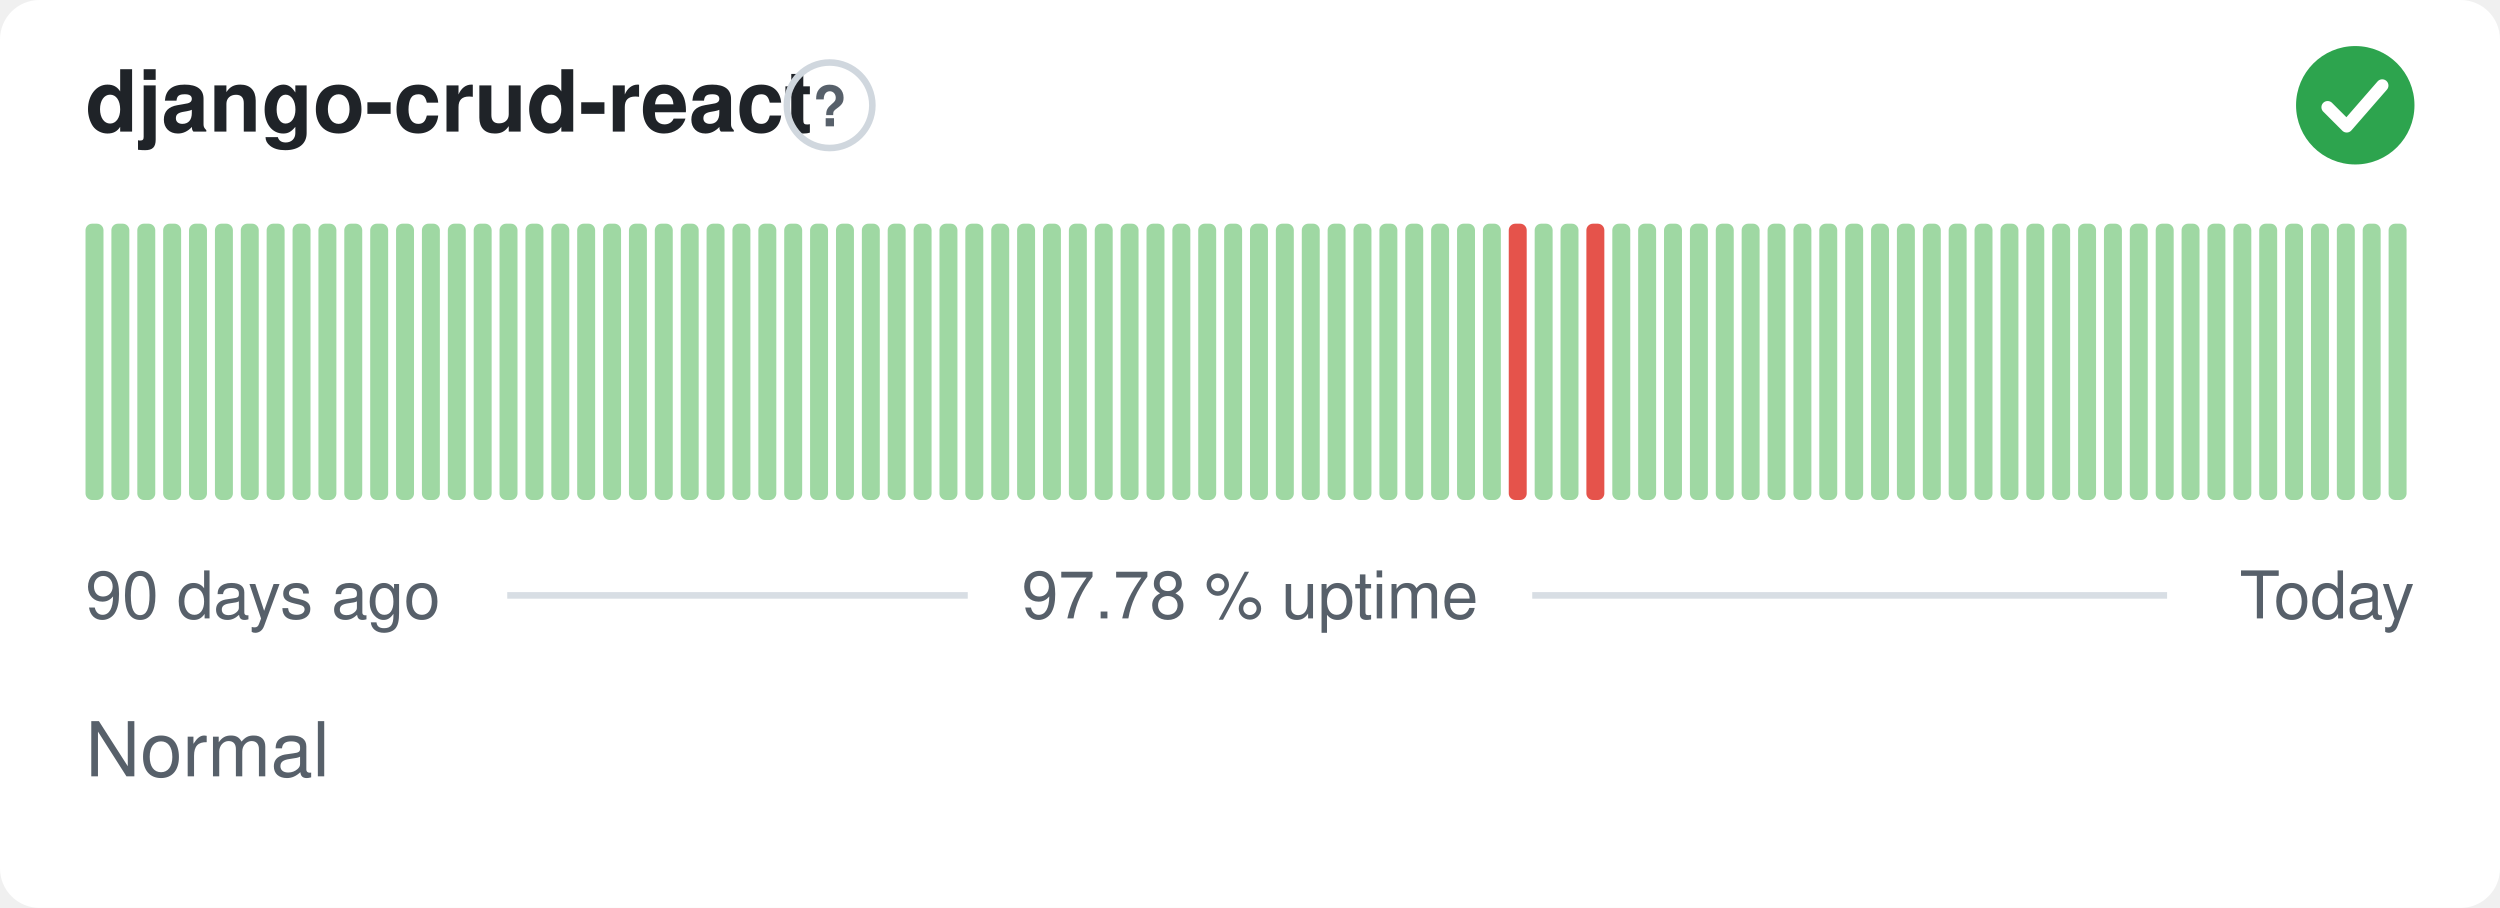
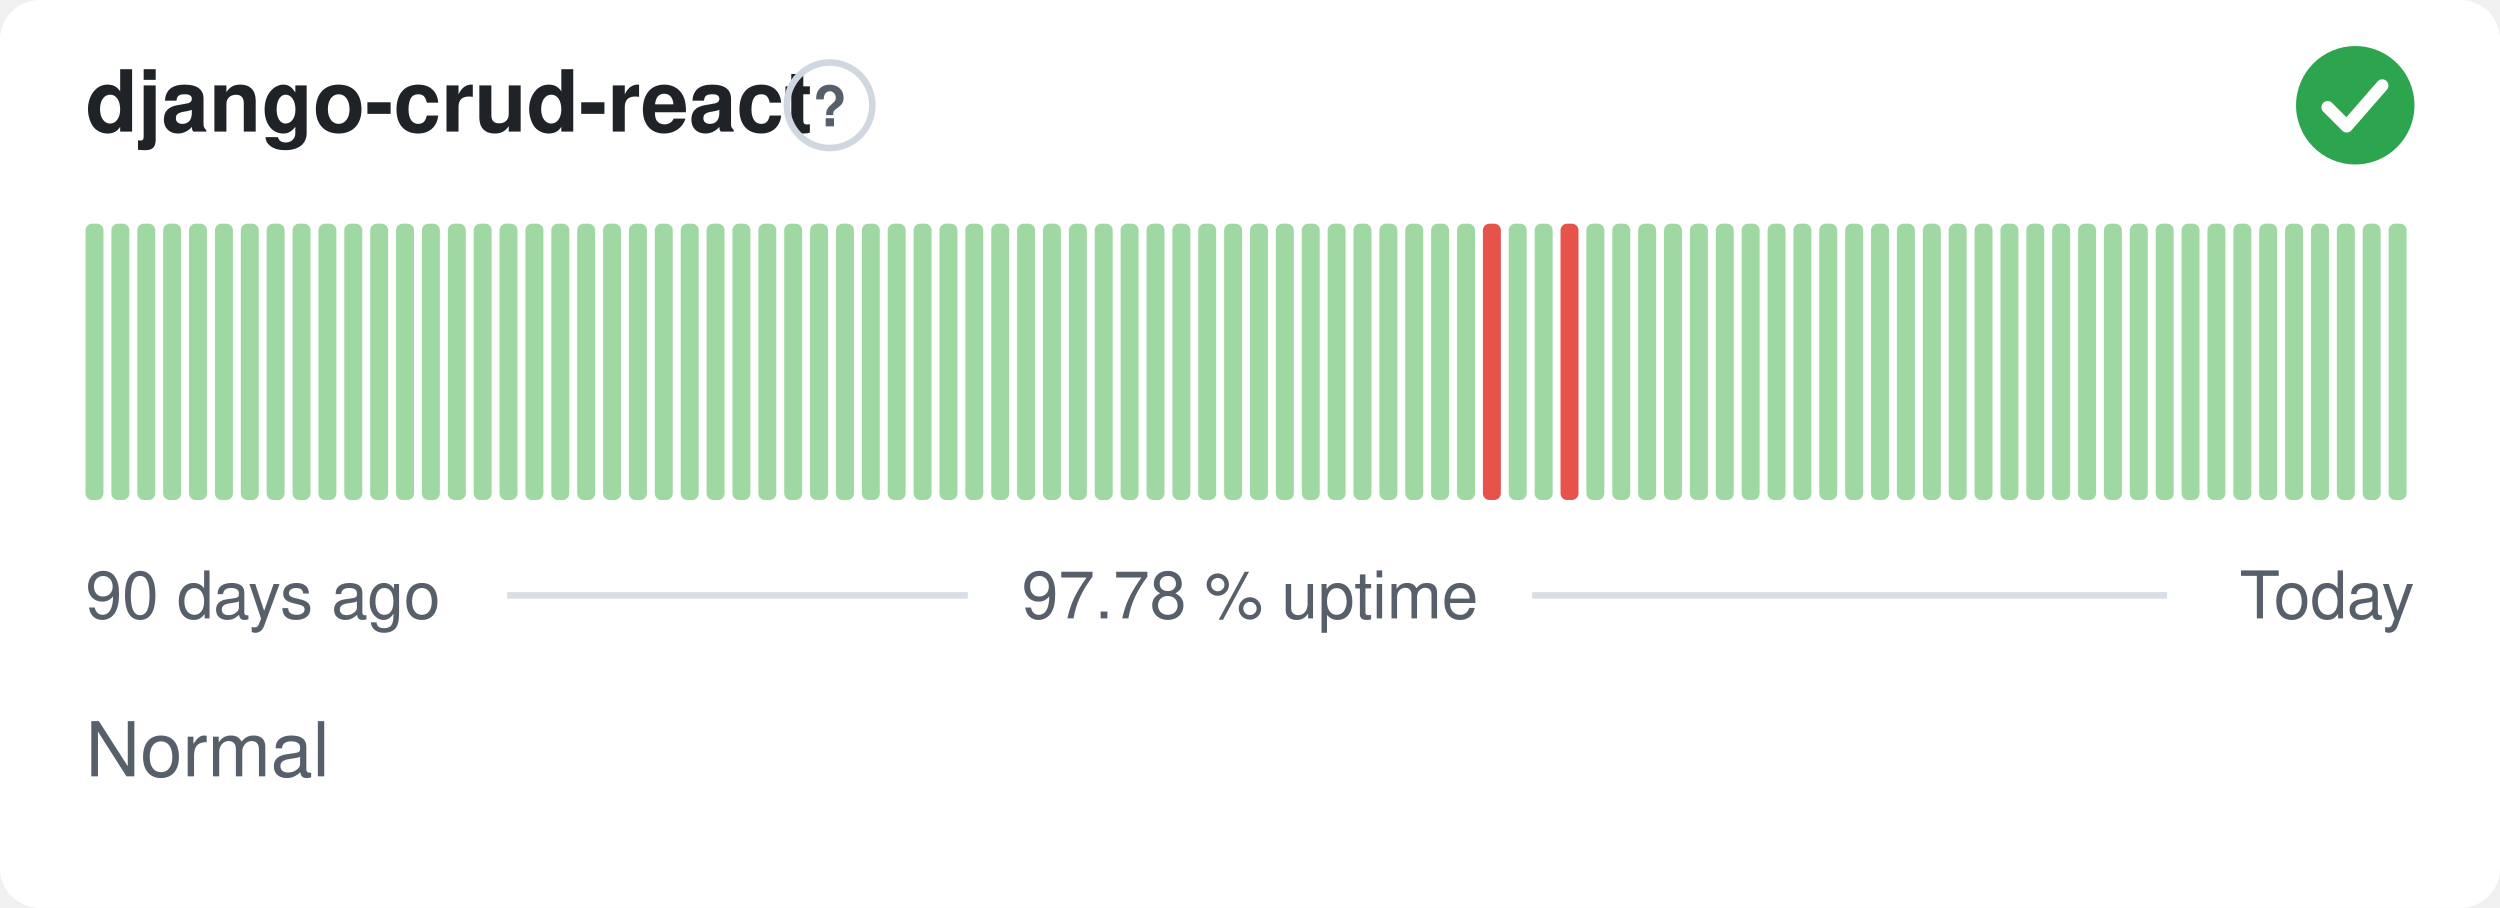
<svg xmlns="http://www.w3.org/2000/svg" width="380" height="138" viewBox="0 0 380 138" role="img" aria-label="django-crud-react: Normal, 97.78 % uptime over the last 90 days" font-family="-apple-system,BlinkMacSystemFont,'Segoe UI',Helvetica,Arial,sans-serif">
  <style>
    @media (prefers-color-scheme: dark) {
      .bg { fill: #0d1117 }
      .title { fill: #e6edf3 }
      .muted { fill: #8b949e }
      .hint { stroke: #30363d }
      .rule { stroke: #30363d }
      .nodata { fill: #21262d }
    }
  </style>
  <rect class="bg" width="380" height="138" rx="6" fill="#ffffff" />
  <text class="title" x="13" y="20" font-size="13" font-weight="600" fill="#1f2328">django-crud-react</text>
  <circle class="hint" cx="126.1" cy="16" r="6.5" fill="none" stroke="#d0d7de" stroke-width="1" />
  <text class="muted" x="126.1" y="19.2" text-anchor="middle" font-size="8.5" font-weight="700" fill="#57606a">?</text>
  <circle cx="358" cy="16" r="9" fill="#2da44e" />
  <path d="M353.80 16.30l2.90 2.90 5.40 -6.20" fill="none" stroke="#fff" stroke-width="1.89" stroke-linecap="round" stroke-linejoin="round" />
  <rect x="13.00" y="34.00" width="2.73" height="42.00" rx="1" fill="#9fd8a3" />
  <rect x="16.93" y="34.00" width="2.73" height="42.00" rx="1" fill="#9fd8a3" />
  <rect x="20.87" y="34.00" width="2.73" height="42.00" rx="1" fill="#9fd8a3" />
  <rect x="24.80" y="34.00" width="2.73" height="42.00" rx="1" fill="#9fd8a3" />
  <rect x="28.73" y="34.00" width="2.73" height="42.00" rx="1" fill="#9fd8a3" />
  <rect x="32.67" y="34.00" width="2.73" height="42.00" rx="1" fill="#9fd8a3" />
  <rect x="36.60" y="34.00" width="2.73" height="42.00" rx="1" fill="#9fd8a3" />
  <rect x="40.53" y="34.00" width="2.73" height="42.00" rx="1" fill="#9fd8a3" />
  <rect x="44.47" y="34.00" width="2.73" height="42.00" rx="1" fill="#9fd8a3" />
  <rect x="48.40" y="34.00" width="2.73" height="42.00" rx="1" fill="#9fd8a3" />
  <rect x="52.33" y="34.00" width="2.73" height="42.00" rx="1" fill="#9fd8a3" />
  <rect x="56.27" y="34.00" width="2.73" height="42.00" rx="1" fill="#9fd8a3" />
  <rect x="60.20" y="34.00" width="2.73" height="42.00" rx="1" fill="#9fd8a3" />
  <rect x="64.13" y="34.00" width="2.73" height="42.00" rx="1" fill="#9fd8a3" />
  <rect x="68.07" y="34.00" width="2.73" height="42.00" rx="1" fill="#9fd8a3" />
  <rect x="72.00" y="34.00" width="2.73" height="42.00" rx="1" fill="#9fd8a3" />
  <rect x="75.93" y="34.00" width="2.73" height="42.00" rx="1" fill="#9fd8a3" />
  <rect x="79.87" y="34.00" width="2.73" height="42.00" rx="1" fill="#9fd8a3" />
  <rect x="83.80" y="34.00" width="2.73" height="42.00" rx="1" fill="#9fd8a3" />
  <rect x="87.73" y="34.00" width="2.73" height="42.00" rx="1" fill="#9fd8a3" />
  <rect x="91.67" y="34.00" width="2.73" height="42.00" rx="1" fill="#9fd8a3" />
  <rect x="95.60" y="34.00" width="2.73" height="42.00" rx="1" fill="#9fd8a3" />
  <rect x="99.53" y="34.00" width="2.73" height="42.00" rx="1" fill="#9fd8a3" />
  <rect x="103.47" y="34.00" width="2.73" height="42.00" rx="1" fill="#9fd8a3" />
  <rect x="107.40" y="34.00" width="2.73" height="42.00" rx="1" fill="#9fd8a3" />
  <rect x="111.33" y="34.00" width="2.73" height="42.00" rx="1" fill="#9fd8a3" />
  <rect x="115.27" y="34.00" width="2.73" height="42.00" rx="1" fill="#9fd8a3" />
  <rect x="119.20" y="34.00" width="2.73" height="42.00" rx="1" fill="#9fd8a3" />
  <rect x="123.13" y="34.00" width="2.73" height="42.00" rx="1" fill="#9fd8a3" />
  <rect x="127.07" y="34.00" width="2.73" height="42.00" rx="1" fill="#9fd8a3" />
  <rect x="131.00" y="34.00" width="2.73" height="42.00" rx="1" fill="#9fd8a3" />
  <rect x="134.93" y="34.00" width="2.73" height="42.00" rx="1" fill="#9fd8a3" />
  <rect x="138.87" y="34.00" width="2.73" height="42.00" rx="1" fill="#9fd8a3" />
  <rect x="142.80" y="34.00" width="2.73" height="42.00" rx="1" fill="#9fd8a3" />
  <rect x="146.73" y="34.00" width="2.73" height="42.00" rx="1" fill="#9fd8a3" />
  <rect x="150.67" y="34.00" width="2.73" height="42.00" rx="1" fill="#9fd8a3" />
  <rect x="154.60" y="34.00" width="2.73" height="42.00" rx="1" fill="#9fd8a3" />
  <rect x="158.53" y="34.00" width="2.73" height="42.00" rx="1" fill="#9fd8a3" />
  <rect x="162.47" y="34.00" width="2.73" height="42.00" rx="1" fill="#9fd8a3" />
  <rect x="166.40" y="34.00" width="2.73" height="42.00" rx="1" fill="#9fd8a3" />
  <rect x="170.33" y="34.00" width="2.73" height="42.00" rx="1" fill="#9fd8a3" />
  <rect x="174.27" y="34.00" width="2.73" height="42.00" rx="1" fill="#9fd8a3" />
  <rect x="178.20" y="34.00" width="2.73" height="42.00" rx="1" fill="#9fd8a3" />
  <rect x="182.13" y="34.00" width="2.73" height="42.00" rx="1" fill="#9fd8a3" />
  <rect x="186.07" y="34.00" width="2.73" height="42.00" rx="1" fill="#9fd8a3" />
  <rect x="190.00" y="34.00" width="2.73" height="42.00" rx="1" fill="#9fd8a3" />
  <rect x="193.93" y="34.00" width="2.73" height="42.00" rx="1" fill="#9fd8a3" />
  <rect x="197.87" y="34.00" width="2.73" height="42.00" rx="1" fill="#9fd8a3" />
  <rect x="201.80" y="34.00" width="2.73" height="42.00" rx="1" fill="#9fd8a3" />
  <rect x="205.73" y="34.00" width="2.73" height="42.00" rx="1" fill="#9fd8a3" />
  <rect x="209.67" y="34.00" width="2.73" height="42.00" rx="1" fill="#9fd8a3" />
  <rect x="213.60" y="34.00" width="2.73" height="42.00" rx="1" fill="#9fd8a3" />
  <rect x="217.53" y="34.00" width="2.73" height="42.00" rx="1" fill="#9fd8a3" />
  <rect x="221.47" y="34.00" width="2.73" height="42.00" rx="1" fill="#9fd8a3" />
-   <rect x="225.40" y="34.00" width="2.73" height="42.00" rx="1" fill="#9fd8a3" />
-   <rect x="229.33" y="34.00" width="2.73" height="42.00" rx="1" fill="#e5534b" />
+   <rect x="225.40" y="34.00" width="2.73" height="42.00" rx="1" fill="#e5534b" />
+   <rect x="229.33" y="34.00" width="2.73" height="42.00" rx="1" fill="#9fd8a3" />
  <rect x="233.27" y="34.00" width="2.73" height="42.00" rx="1" fill="#9fd8a3" />
-   <rect x="237.20" y="34.00" width="2.73" height="42.00" rx="1" fill="#9fd8a3" />
-   <rect x="241.13" y="34.00" width="2.73" height="42.00" rx="1" fill="#e5534b" />
+   <rect x="237.20" y="34.00" width="2.73" height="42.00" rx="1" fill="#e5534b" />
+   <rect x="241.13" y="34.00" width="2.73" height="42.00" rx="1" fill="#9fd8a3" />
  <rect x="245.07" y="34.00" width="2.73" height="42.00" rx="1" fill="#9fd8a3" />
  <rect x="249.00" y="34.00" width="2.73" height="42.00" rx="1" fill="#9fd8a3" />
  <rect x="252.93" y="34.00" width="2.73" height="42.00" rx="1" fill="#9fd8a3" />
  <rect x="256.87" y="34.00" width="2.73" height="42.00" rx="1" fill="#9fd8a3" />
  <rect x="260.80" y="34.00" width="2.73" height="42.00" rx="1" fill="#9fd8a3" />
  <rect x="264.73" y="34.00" width="2.73" height="42.00" rx="1" fill="#9fd8a3" />
  <rect x="268.67" y="34.00" width="2.73" height="42.00" rx="1" fill="#9fd8a3" />
  <rect x="272.60" y="34.00" width="2.73" height="42.00" rx="1" fill="#9fd8a3" />
  <rect x="276.53" y="34.00" width="2.73" height="42.00" rx="1" fill="#9fd8a3" />
  <rect x="280.47" y="34.00" width="2.73" height="42.00" rx="1" fill="#9fd8a3" />
  <rect x="284.40" y="34.00" width="2.73" height="42.00" rx="1" fill="#9fd8a3" />
  <rect x="288.33" y="34.00" width="2.73" height="42.00" rx="1" fill="#9fd8a3" />
  <rect x="292.27" y="34.00" width="2.73" height="42.00" rx="1" fill="#9fd8a3" />
  <rect x="296.20" y="34.00" width="2.73" height="42.00" rx="1" fill="#9fd8a3" />
  <rect x="300.13" y="34.00" width="2.73" height="42.00" rx="1" fill="#9fd8a3" />
  <rect x="304.07" y="34.00" width="2.73" height="42.00" rx="1" fill="#9fd8a3" />
  <rect x="308.00" y="34.00" width="2.73" height="42.00" rx="1" fill="#9fd8a3" />
  <rect x="311.93" y="34.00" width="2.73" height="42.00" rx="1" fill="#9fd8a3" />
  <rect x="315.87" y="34.00" width="2.73" height="42.00" rx="1" fill="#9fd8a3" />
  <rect x="319.80" y="34.00" width="2.73" height="42.00" rx="1" fill="#9fd8a3" />
  <rect x="323.73" y="34.00" width="2.73" height="42.00" rx="1" fill="#9fd8a3" />
  <rect x="327.67" y="34.00" width="2.73" height="42.00" rx="1" fill="#9fd8a3" />
  <rect x="331.60" y="34.00" width="2.73" height="42.00" rx="1" fill="#9fd8a3" />
  <rect x="335.53" y="34.00" width="2.73" height="42.00" rx="1" fill="#9fd8a3" />
  <rect x="339.47" y="34.00" width="2.73" height="42.00" rx="1" fill="#9fd8a3" />
  <rect x="343.40" y="34.00" width="2.73" height="42.00" rx="1" fill="#9fd8a3" />
  <rect x="347.33" y="34.00" width="2.73" height="42.00" rx="1" fill="#9fd8a3" />
  <rect x="351.27" y="34.00" width="2.73" height="42.00" rx="1" fill="#9fd8a3" />
  <rect x="355.20" y="34.00" width="2.73" height="42.00" rx="1" fill="#9fd8a3" />
  <rect x="359.13" y="34.00" width="2.73" height="42.00" rx="1" fill="#9fd8a3" />
  <rect x="363.07" y="34.00" width="2.73" height="42.00" rx="1" fill="#9fd8a3" />
  <text class="muted" x="13" y="94" font-size="10" fill="#57606a">90 days ago</text>
  <text class="muted" x="190" y="94" text-anchor="middle" font-size="10" fill="#57606a">97.78 % uptime</text>
  <text class="muted" x="367" y="94" text-anchor="end" font-size="10" fill="#57606a">Today</text>
  <line class="rule" x1="77.1" y1="90.5" x2="147.1" y2="90.5" stroke="#d8dee4" stroke-width="1" />
  <line class="rule" x1="232.9" y1="90.5" x2="329.4" y2="90.5" stroke="#d8dee4" stroke-width="1" />
  <text class="muted" x="13" y="118" font-size="11.5" fill="#57606a">Normal</text>
</svg>
